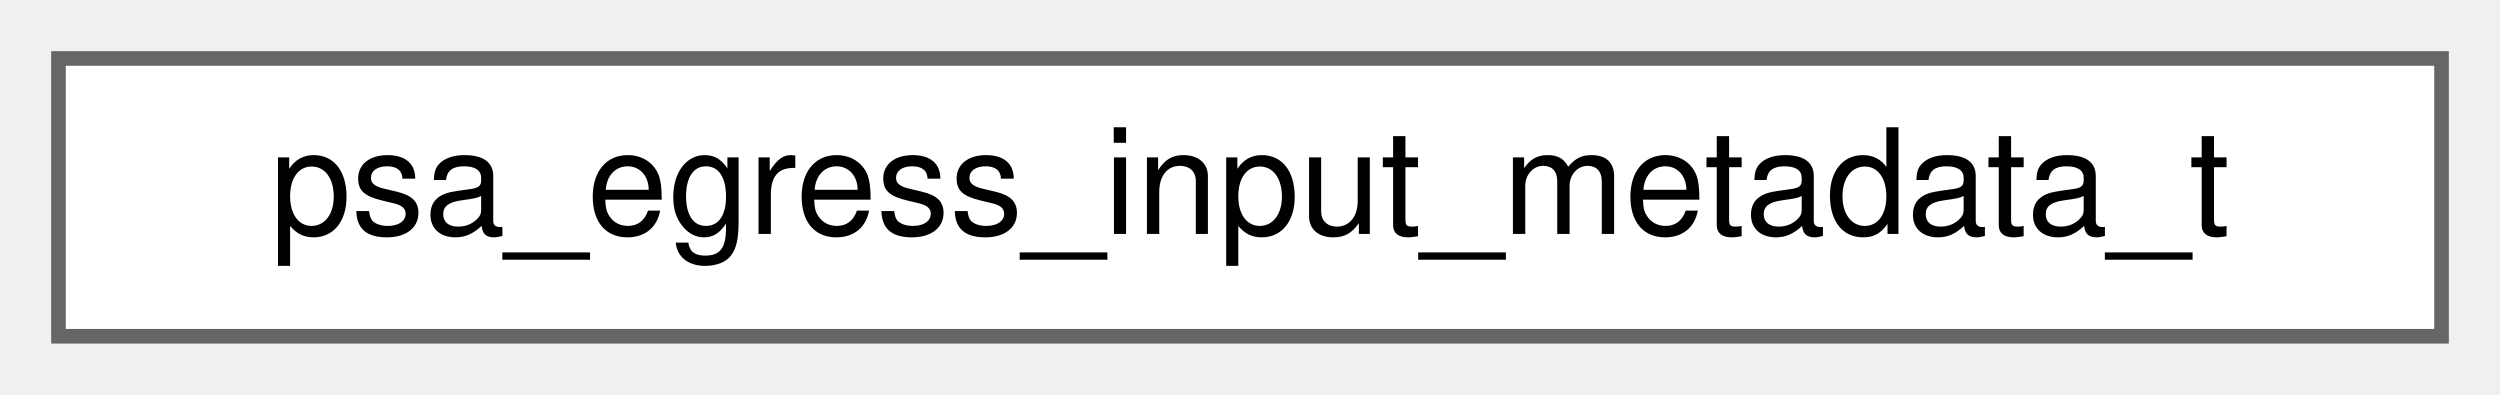
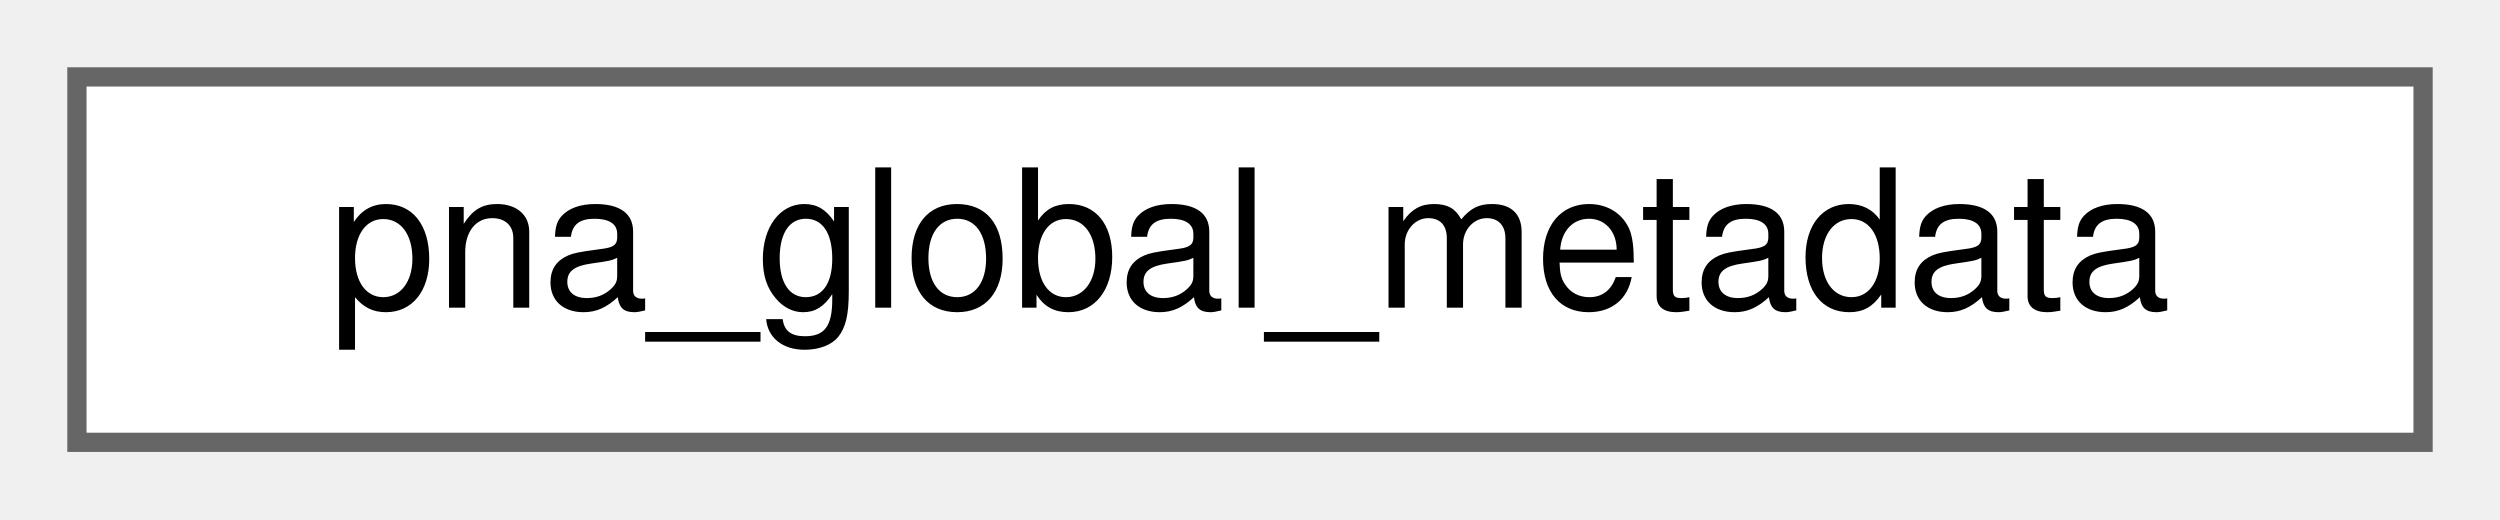
- <svg xmlns="http://www.w3.org/2000/svg" xmlns:xlink="http://www.w3.org/1999/xlink" width="171pt" height="27pt" viewBox="0.00 0.00 171.00 27.00">
+ <svg xmlns="http://www.w3.org/2000/svg" xmlns:xlink="http://www.w3.org/1999/xlink" width="130pt" height="27pt" viewBox="0.00 0.00 130.00 27.00">
  <g id="graph0" class="graph" transform="scale(1 1) rotate(0) translate(4 23)">
    <g id="Node000000" class="node">
      <g id="a_Node000000">
-         <a xlink:href="structpsa__egress__input__metadata__t.html" target="_top" xlink:title=" ">
-           <polygon fill="white" stroke="#666666" points="163,-19 0,-19 0,0 163,0 163,-19" />
-           <text text-anchor="middle" x="81.5" y="-7" font-family="Helvetica,sans-Serif" font-size="10.00">psa_egress_input_metadata_t</text>
+         <a xlink:href="structpna__global__metadata.html" target="_top" xlink:title=" ">
+           <polygon fill="white" stroke="#666666" points="122,-19 0,-19 0,0 122,0 122,-19" />
+           <text text-anchor="middle" x="61" y="-7" font-family="Helvetica,sans-Serif" font-size="10.00">pna_global_metadata</text>
        </a>
      </g>
    </g>
  </g>
</svg>
